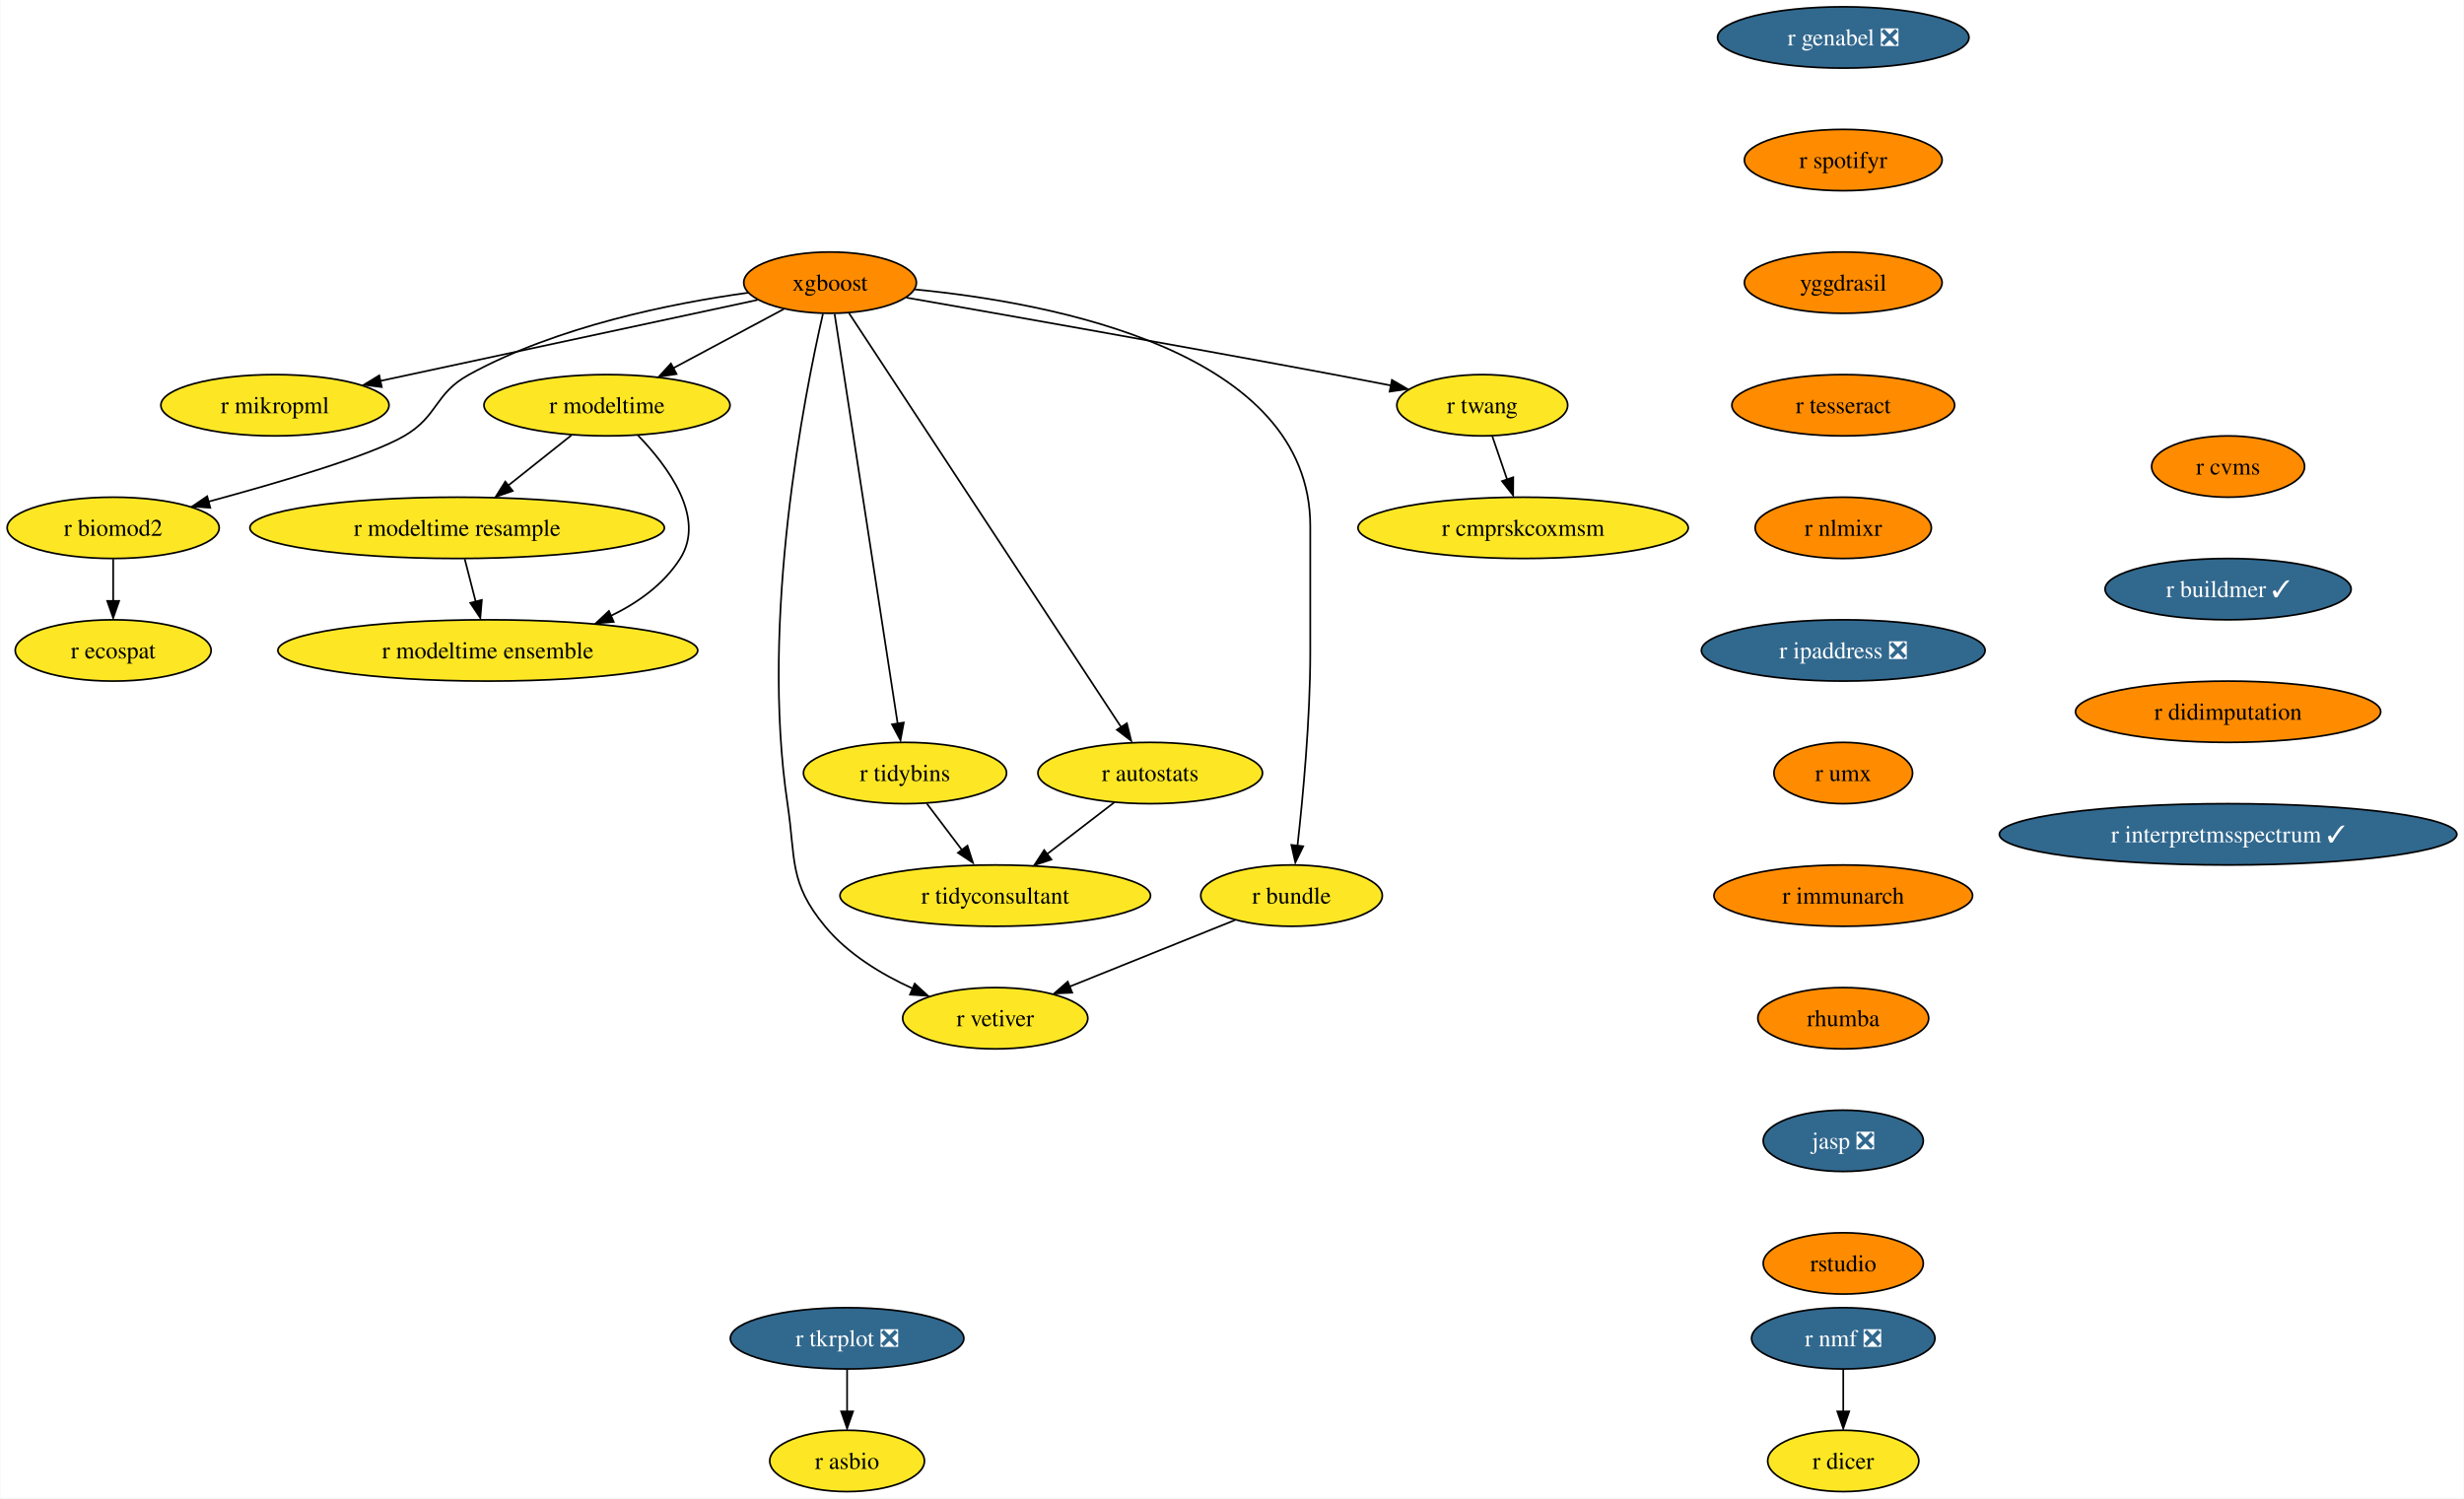
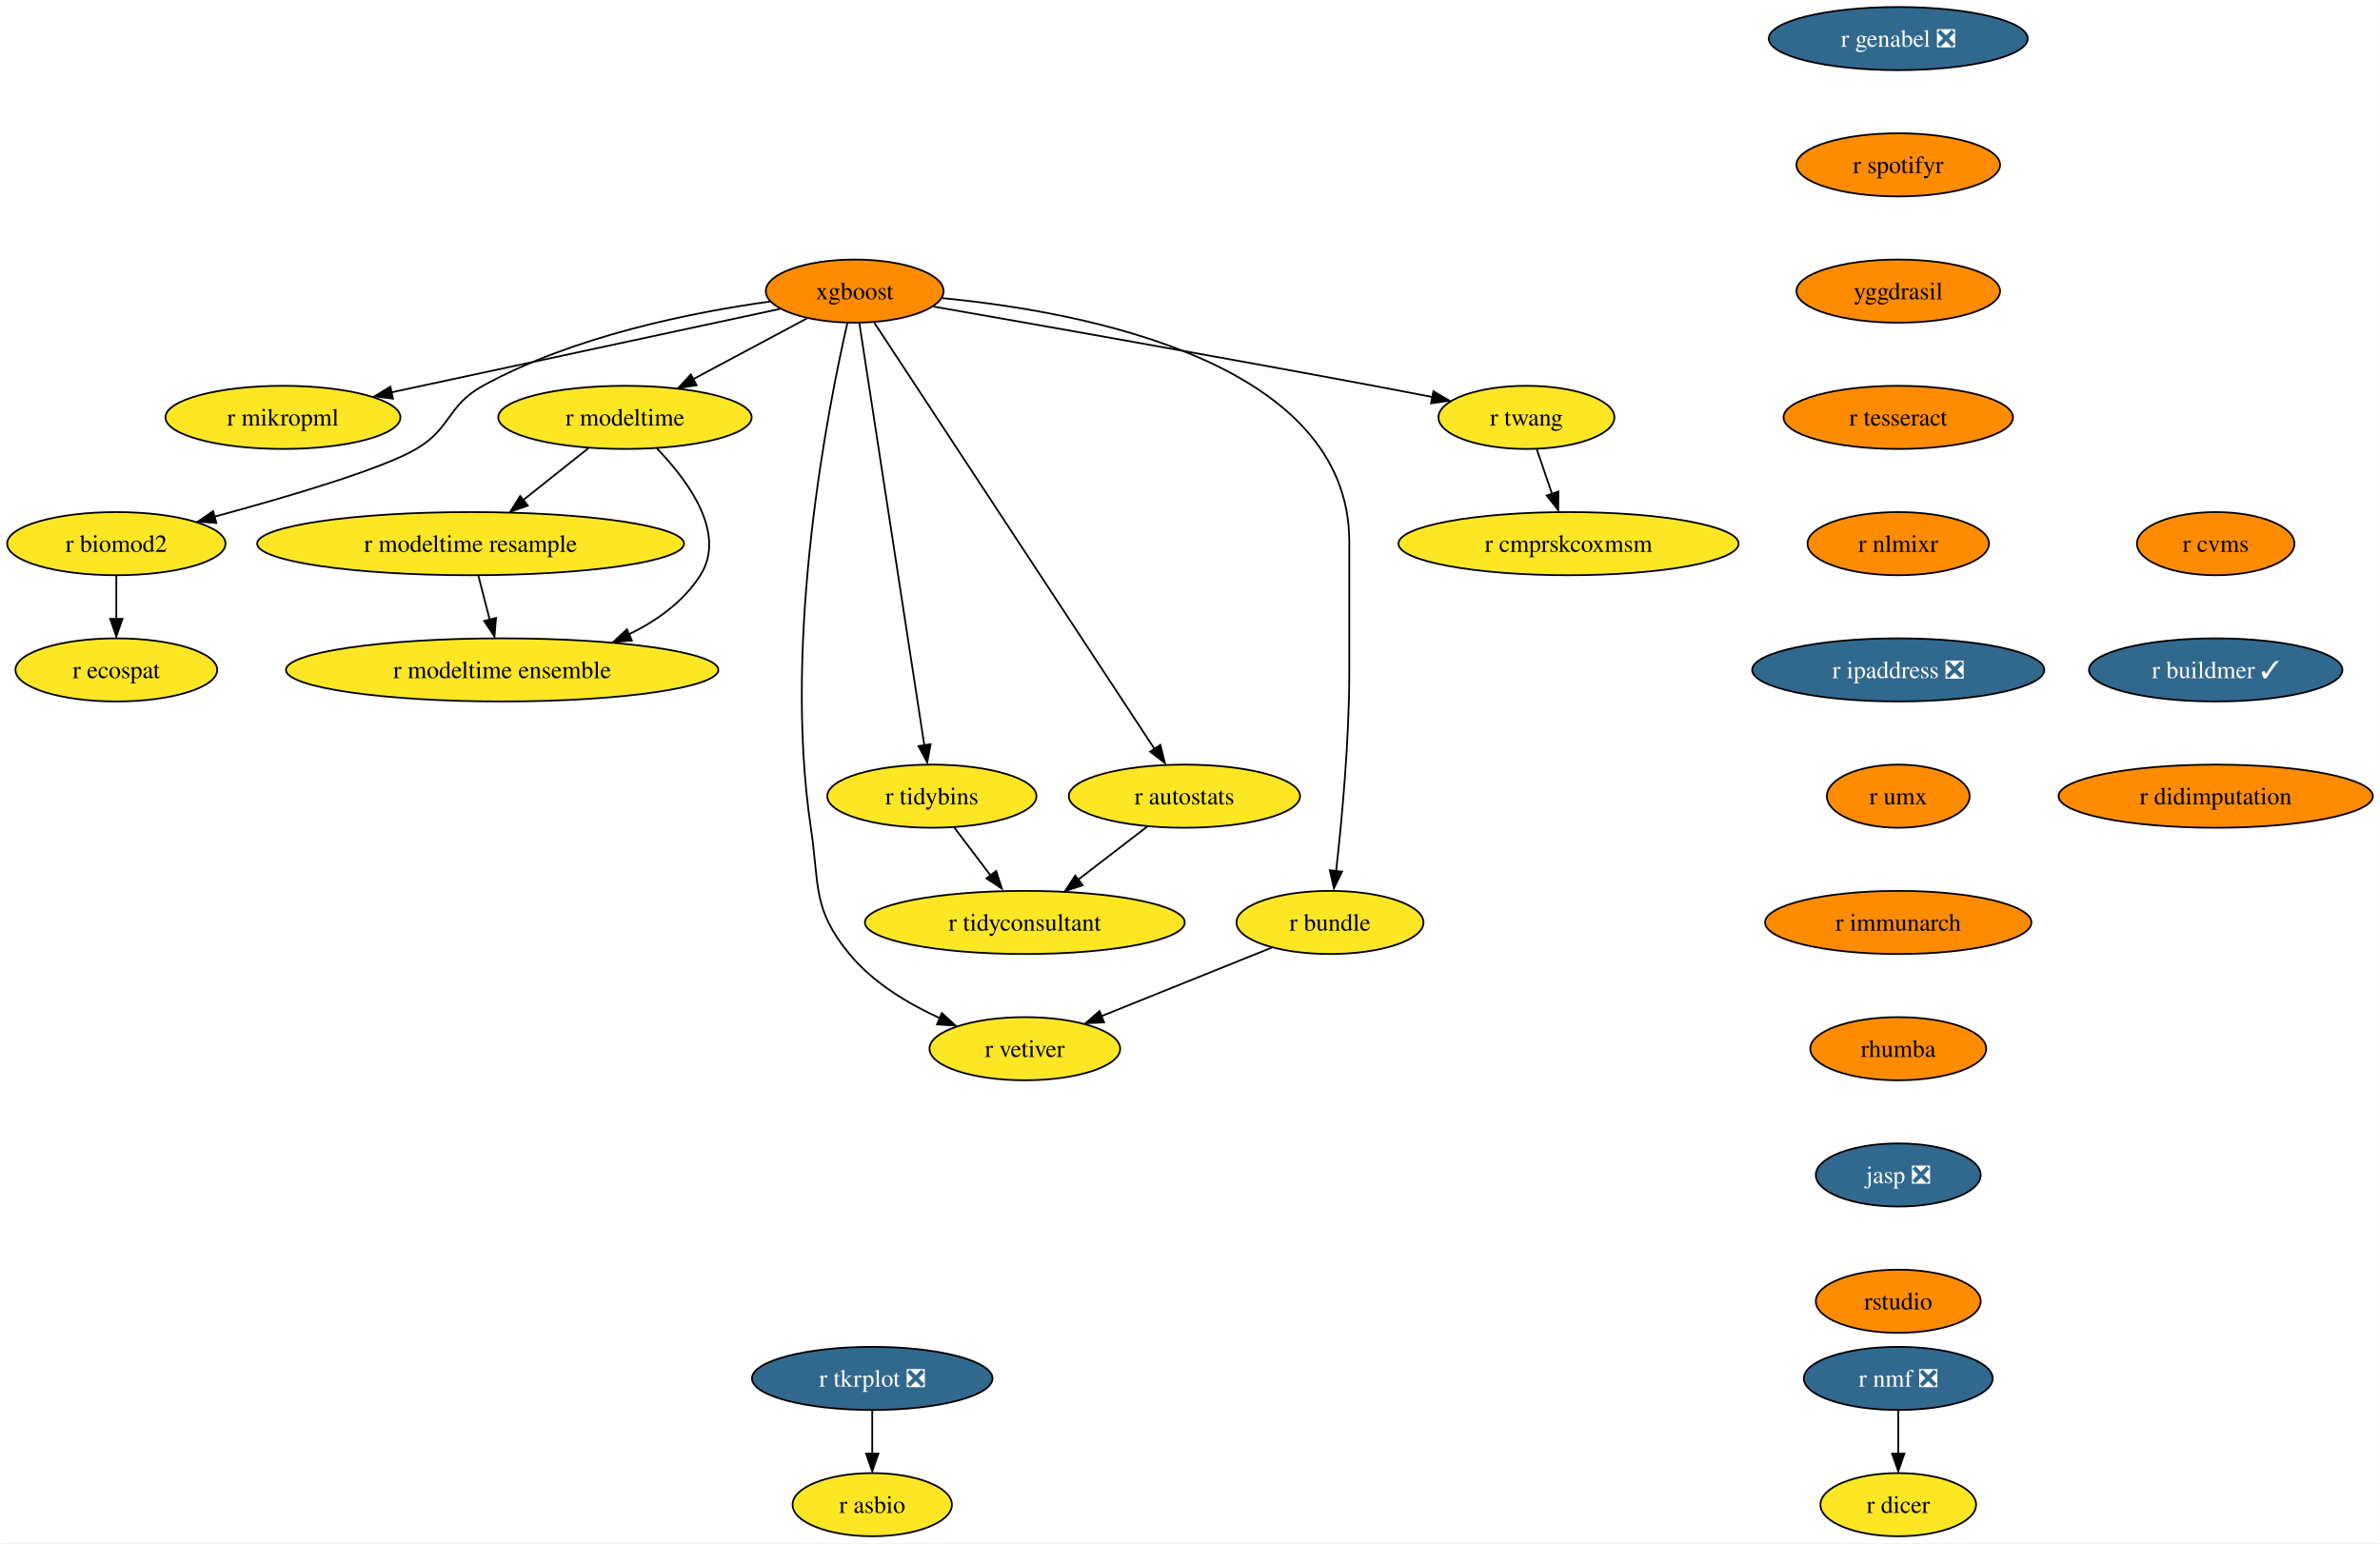
- <svg xmlns="http://www.w3.org/2000/svg" xmlns:xlink="http://www.w3.org/1999/xlink" width="1447pt" height="880pt" viewBox="0.00 0.00 1446.59 880.00">
+ <svg xmlns="http://www.w3.org/2000/svg" xmlns:xlink="http://www.w3.org/1999/xlink" width="1357pt" height="880pt" viewBox="0.00 0.00 1356.87 880.00">
  <g id="graph0" class="graph" transform="scale(1 1) rotate(0) translate(4 876)">
-     <polygon fill="white" stroke="none" points="-4,4 -4,-876 1442.59,-876 1442.59,4 -4,4" />
+     <polygon fill="white" stroke="none" points="-4,4 -4,-876 1352.87,-876 1352.87,4 -4,4" />
    <g id="node1" class="node">
      <g id="a_node1">
        <a xlink:href="https://github.com/conda-forge/r-nmf-feedstock/pull/15" xlink:title="r nmf ❎">
          <ellipse fill="#31688e" stroke="black" cx="1078.26" cy="-90" rx="53.84" ry="18" />
          <text text-anchor="middle" x="1078.26" y="-85.33" font-family="Times,serif" font-size="14.00" fill="white">r nmf ❎</text>
        </a>
      </g>
    </g>
    <g id="node2" class="node">
      <g id="a_node2">
        <a xlink:href="https://github.com/conda-forge/r-dicer-feedstock" xlink:title="r dicer">
          <ellipse fill="#fde725" stroke="black" cx="1078.26" cy="-18" rx="44.37" ry="18" />
          <text text-anchor="middle" x="1078.26" y="-13.32" font-family="Times,serif" font-size="14.00">r dicer</text>
        </a>
      </g>
    </g>
    <g id="edge1" class="edge">
      <path fill="none" stroke="black" d="M1078.26,-71.7C1078.26,-64.24 1078.26,-55.32 1078.26,-46.97" />
      <polygon fill="black" stroke="black" points="1081.76,-47.1 1078.26,-37.1 1074.76,-47.1 1081.76,-47.1" />
    </g>
    <g id="node3" class="node">
      <g id="a_node3">
        <a xlink:href="https://github.com/conda-forge/xgboost-feedstock" xlink:title="xgboost">
          <ellipse fill="#ff8c00" stroke="black" cx="483.26" cy="-710" rx="50.68" ry="18" />
          <text text-anchor="middle" x="483.26" y="-705.33" font-family="Times,serif" font-size="14.00">xgboost</text>
        </a>
      </g>
    </g>
    <g id="node4" class="node">
      <g id="a_node4">
        <a xlink:href="https://github.com/conda-forge/r-mikropml-feedstock" xlink:title="r mikropml">
          <ellipse fill="#fde725" stroke="black" cx="157.26" cy="-638" rx="66.99" ry="18" />
          <text text-anchor="middle" x="157.26" y="-633.33" font-family="Times,serif" font-size="14.00">r mikropml</text>
        </a>
      </g>
    </g>
    <g id="edge2" class="edge">
      <path fill="none" stroke="black" d="M440.64,-699.85C384.07,-687.7 283.8,-666.17 218.96,-652.25" />
      <polygon fill="black" stroke="black" points="219.99,-648.68 209.47,-650 218.52,-655.52 219.99,-648.68" />
    </g>
    <g id="node5" class="node">
      <g id="a_node5">
        <a xlink:href="https://github.com/conda-forge/r-biomod2-feedstock" xlink:title="r biomod2">
          <ellipse fill="#fde725" stroke="black" cx="62.26" cy="-566" rx="62.26" ry="18" />
          <text text-anchor="middle" x="62.26" y="-561.33" font-family="Times,serif" font-size="14.00">r biomod2</text>
        </a>
      </g>
    </g>
    <g id="edge3" class="edge">
      <path fill="none" stroke="black" d="M435.24,-704.09C390.52,-697.92 323.15,-684.46 271.26,-656 250.86,-644.81 253.34,-631.75 233.26,-620 213.53,-608.46 160.05,-592.69 118.1,-581.36" />
      <polygon fill="black" stroke="black" points="119.28,-577.78 108.71,-578.58 117.47,-584.54 119.28,-577.78" />
    </g>
    <g id="node6" class="node">
      <g id="a_node6">
        <a xlink:href="https://github.com/conda-forge/r-modeltime-feedstock" xlink:title="r modeltime">
          <ellipse fill="#fde725" stroke="black" cx="352.26" cy="-638" rx="72.25" ry="18" />
          <text text-anchor="middle" x="352.26" y="-633.33" font-family="Times,serif" font-size="14.00">r modeltime</text>
        </a>
      </g>
    </g>
    <g id="edge4" class="edge">
      <path fill="none" stroke="black" d="M456.11,-694.5C437.35,-684.47 412.11,-670.98 391.2,-659.81" />
      <polygon fill="black" stroke="black" points="393.11,-656.33 382.64,-654.7 389.81,-662.5 393.11,-656.33" />
    </g>
    <g id="node7" class="node">
      <g id="a_node7">
        <a xlink:href="https://github.com/conda-forge/r-vetiver-feedstock" xlink:title="r vetiver">
          <ellipse fill="#fde725" stroke="black" cx="580.26" cy="-278" rx="54.36" ry="18" />
          <text text-anchor="middle" x="580.26" y="-273.32" font-family="Times,serif" font-size="14.00">r vetiver</text>
        </a>
      </g>
    </g>
    <g id="edge5" class="edge">
      <path fill="none" stroke="black" d="M479.07,-691.71C468.38,-645.05 442.01,-512.77 458.26,-404 463.2,-370.91 458.96,-357.81 480.26,-332 493.66,-315.76 513.36,-303.83 531.74,-295.45" />
      <polygon fill="black" stroke="black" points="532.96,-298.31 540.77,-291.15 530.2,-291.87 532.96,-298.31" />
    </g>
    <g id="node8" class="node">
      <g id="a_node8">
        <a xlink:href="https://github.com/conda-forge/r-tidybins-feedstock" xlink:title="r tidybins">
          <ellipse fill="#fde725" stroke="black" cx="527.26" cy="-422" rx="59.63" ry="18" />
          <text text-anchor="middle" x="527.26" y="-417.32" font-family="Times,serif" font-size="14.00">r tidybins</text>
        </a>
      </g>
    </g>
    <g id="edge6" class="edge">
      <path fill="none" stroke="black" d="M485.94,-691.54C493.32,-643.56 513.97,-509.39 522.97,-450.88" />
      <polygon fill="black" stroke="black" points="526.54,-451.65 524.61,-441.23 519.63,-450.58 526.54,-451.65" />
    </g>
    <g id="node9" class="node">
      <g id="a_node9">
        <a xlink:href="https://github.com/conda-forge/r-autostats-feedstock" xlink:title="r autostats">
          <ellipse fill="#fde725" stroke="black" cx="671.26" cy="-422" rx="65.94" ry="18" />
          <text text-anchor="middle" x="671.26" y="-417.32" font-family="Times,serif" font-size="14.00">r autostats</text>
        </a>
      </g>
    </g>
    <g id="edge7" class="edge">
      <path fill="none" stroke="black" d="M494.45,-691.97C526.06,-643.88 616.14,-506.85 654.08,-449.13" />
      <polygon fill="black" stroke="black" points="657.55,-451.22 660.12,-440.94 651.7,-447.38 657.55,-451.22" />
    </g>
    <g id="node10" class="node">
      <g id="a_node10">
        <a xlink:href="https://github.com/conda-forge/r-bundle-feedstock" xlink:title="r bundle">
          <ellipse fill="#fde725" stroke="black" cx="754.26" cy="-350" rx="53.31" ry="18" />
          <text text-anchor="middle" x="754.26" y="-345.32" font-family="Times,serif" font-size="14.00">r bundle</text>
        </a>
      </g>
    </g>
    <g id="edge8" class="edge">
      <path fill="none" stroke="black" d="M533.02,-706.02C613.98,-698.18 765.26,-669.78 765.26,-567 765.26,-567 765.26,-567 765.26,-493 765.26,-453.45 760.96,-407.88 757.74,-379.26" />
      <polygon fill="black" stroke="black" points="761.11,-378.98 756.48,-369.45 754.16,-379.79 761.11,-378.98" />
    </g>
    <g id="node11" class="node">
      <g id="a_node11">
        <a xlink:href="https://github.com/conda-forge/r-twang-feedstock" xlink:title="r twang">
          <ellipse fill="#fde725" stroke="black" cx="866.26" cy="-638" rx="50.16" ry="18" />
          <text text-anchor="middle" x="866.26" y="-633.33" font-family="Times,serif" font-size="14.00">r twang</text>
        </a>
      </g>
    </g>
    <g id="edge9" class="edge">
      <path fill="none" stroke="black" d="M528.18,-701.18C586.21,-691.03 690.35,-672.64 779.26,-656 790.03,-653.98 801.55,-651.77 812.56,-649.63" />
      <polygon fill="black" stroke="black" points="813.21,-652.87 822.36,-647.52 811.87,-646 813.21,-652.87" />
    </g>
    <g id="node12" class="node">
      <g id="a_node12">
        <a xlink:href="https://github.com/conda-forge/r-ecospat-feedstock" xlink:title="r ecospat">
          <ellipse fill="#fde725" stroke="black" cx="62.26" cy="-494" rx="57.52" ry="18" />
          <text text-anchor="middle" x="62.26" y="-489.32" font-family="Times,serif" font-size="14.00">r ecospat</text>
        </a>
      </g>
    </g>
    <g id="edge10" class="edge">
      <path fill="none" stroke="black" d="M62.26,-547.7C62.26,-540.24 62.26,-531.32 62.26,-522.97" />
      <polygon fill="black" stroke="black" points="65.76,-523.1 62.26,-513.1 58.76,-523.1 65.76,-523.1" />
    </g>
    <g id="node13" class="node">
      <g id="a_node13">
        <a xlink:href="https://github.com/conda-forge/r-modeltime.resample-feedstock" xlink:title="r modeltime resample">
          <ellipse fill="#fde725" stroke="black" cx="264.26" cy="-566" rx="121.71" ry="18" />
          <text text-anchor="middle" x="264.26" y="-561.33" font-family="Times,serif" font-size="14.00">r modeltime resample</text>
        </a>
      </g>
    </g>
    <g id="edge11" class="edge">
      <path fill="none" stroke="black" d="M331.4,-620.41C320.36,-611.63 306.6,-600.68 294.41,-590.99" />
      <polygon fill="black" stroke="black" points="296.89,-587.69 286.88,-584.2 292.53,-593.17 296.89,-587.69" />
    </g>
    <g id="node14" class="node">
      <g id="a_node14">
        <a xlink:href="https://github.com/conda-forge/r-modeltime.ensemble-feedstock" xlink:title="r modeltime ensemble">
          <ellipse fill="#fde725" stroke="black" cx="282.26" cy="-494" rx="123.29" ry="18" />
          <text text-anchor="middle" x="282.26" y="-489.32" font-family="Times,serif" font-size="14.00">r modeltime ensemble</text>
        </a>
      </g>
    </g>
    <g id="edge12" class="edge">
      <path fill="none" stroke="black" d="M370.45,-620.32C388.19,-601.96 410.44,-571.9 395.26,-548 385.64,-532.87 370.43,-521.98 354.25,-514.17" />
      <polygon fill="black" stroke="black" points="356.21,-510.77 345.65,-509.92 353.38,-517.17 356.21,-510.77" />
    </g>
    <g id="node15" class="node">
      <g id="a_node15">
        <a xlink:href="https://github.com/conda-forge/r-tidyconsultant-feedstock" xlink:title="r tidyconsultant">
          <ellipse fill="#fde725" stroke="black" cx="580.26" cy="-350" rx="91.19" ry="18" />
          <text text-anchor="middle" x="580.26" y="-345.32" font-family="Times,serif" font-size="14.00">r tidyconsultant</text>
        </a>
      </g>
    </g>
    <g id="edge13" class="edge">
      <path fill="none" stroke="black" d="M540.09,-404.05C546.24,-395.92 553.76,-386 560.61,-376.94" />
      <polygon fill="black" stroke="black" points="563.93,-379.36 567.18,-369.28 558.35,-375.14 563.93,-379.36" />
    </g>
    <g id="edge14" class="edge">
      <path fill="none" stroke="black" d="M650.15,-404.76C638.46,-395.77 623.72,-384.44 610.8,-374.49" />
      <polygon fill="black" stroke="black" points="613.26,-371.2 603.2,-367.88 608.99,-376.75 613.26,-371.2" />
    </g>
    <g id="edge15" class="edge">
      <path fill="none" stroke="black" d="M721.12,-335.67C693.48,-324.55 653.88,-308.62 623.71,-296.48" />
      <polygon fill="black" stroke="black" points="625.45,-293.01 614.86,-292.52 622.83,-299.5 625.45,-293.01" />
    </g>
    <g id="node16" class="node">
      <g id="a_node16">
        <a xlink:href="https://github.com/conda-forge/r-cmprskcoxmsm-feedstock" xlink:title="r cmprskcoxmsm">
          <ellipse fill="#fde725" stroke="black" cx="890.26" cy="-566" rx="96.98" ry="18" />
          <text text-anchor="middle" x="890.26" y="-561.33" font-family="Times,serif" font-size="14.00">r cmprskcoxmsm</text>
        </a>
      </g>
    </g>
    <g id="edge16" class="edge">
      <path fill="none" stroke="black" d="M872.19,-619.7C874.8,-612.07 877.94,-602.92 880.86,-594.4" />
      <polygon fill="black" stroke="black" points="884.46,-595.7 884.39,-585.1 877.84,-593.43 884.46,-595.7" />
    </g>
    <g id="edge27" class="edge">
      <path fill="none" stroke="black" d="M268.71,-547.7C270.65,-540.15 272.97,-531.12 275.14,-522.68" />
      <polygon fill="black" stroke="black" points="278.76,-523.66 277.86,-513.1 271.98,-521.92 278.76,-523.66" />
    </g>
    <g id="node17" class="node">
      <g id="a_node17">
        <a xlink:href="https://github.com/conda-forge/r-genabel-feedstock/pull/9" xlink:title="r genabel ❎">
          <ellipse fill="#31688e" stroke="black" cx="1078.26" cy="-854" rx="73.83" ry="18" />
          <text text-anchor="middle" x="1078.26" y="-849.33" font-family="Times,serif" font-size="14.00" fill="white">r genabel ❎</text>
        </a>
      </g>
    </g>
    <g id="node18" class="node">
      <g id="a_node18">
        <a xlink:href="https://github.com/conda-forge/r-spotifyr-feedstock" xlink:title="r spotifyr">
          <ellipse fill="#ff8c00" stroke="black" cx="1078.26" cy="-782" rx="58.05" ry="18" />
          <text text-anchor="middle" x="1078.26" y="-777.33" font-family="Times,serif" font-size="14.00">r spotifyr</text>
        </a>
      </g>
    </g>
    <g id="node19" class="node">
      <g id="a_node19">
        <a xlink:href="https://github.com/conda-forge/yggdrasil-feedstock" xlink:title="yggdrasil">
          <ellipse fill="#ff8c00" stroke="black" cx="1078.26" cy="-710" rx="58.05" ry="18" />
          <text text-anchor="middle" x="1078.26" y="-705.33" font-family="Times,serif" font-size="14.00">yggdrasil</text>
        </a>
      </g>
    </g>
    <g id="node22" class="node">
      <g id="a_node22">
        <a xlink:href="https://github.com/conda-forge/r-tesseract-feedstock" xlink:title="r tesseract">
          <ellipse fill="#ff8c00" stroke="black" cx="1078.26" cy="-638" rx="65.41" ry="18" />
          <text text-anchor="middle" x="1078.26" y="-633.33" font-family="Times,serif" font-size="14.00">r tesseract</text>
        </a>
      </g>
    </g>
    <g id="node20" class="node">
      <g id="a_node20">
        <a xlink:href="https://github.com/conda-forge/r-tkrplot-feedstock/pull/9" xlink:title="r tkrplot ❎">
          <ellipse fill="#31688e" stroke="black" cx="493.26" cy="-90" rx="68.57" ry="18" />
          <text text-anchor="middle" x="493.26" y="-85.33" font-family="Times,serif" font-size="14.00" fill="white">r tkrplot ❎</text>
        </a>
      </g>
    </g>
    <g id="node21" class="node">
      <g id="a_node21">
        <a xlink:href="https://github.com/conda-forge/r-asbio-feedstock" xlink:title="r asbio">
          <ellipse fill="#fde725" stroke="black" cx="493.26" cy="-18" rx="45.42" ry="18" />
          <text text-anchor="middle" x="493.26" y="-13.32" font-family="Times,serif" font-size="14.00">r asbio</text>
        </a>
      </g>
    </g>
    <g id="edge19" class="edge">
      <path fill="none" stroke="black" d="M493.26,-71.7C493.26,-64.24 493.26,-55.32 493.26,-46.97" />
      <polygon fill="black" stroke="black" points="496.76,-47.1 493.26,-37.1 489.76,-47.1 496.76,-47.1" />
    </g>
    <g id="node23" class="node">
      <g id="a_node23">
        <a xlink:href="https://github.com/conda-forge/r-nlmixr-feedstock" xlink:title="r nlmixr">
          <ellipse fill="#ff8c00" stroke="black" cx="1078.26" cy="-566" rx="51.74" ry="18" />
          <text text-anchor="middle" x="1078.26" y="-561.33" font-family="Times,serif" font-size="14.00">r nlmixr</text>
        </a>
      </g>
    </g>
    <g id="node24" class="node">
      <g id="a_node24">
        <a xlink:href="https://github.com/conda-forge/r-ipaddress-feedstock/pull/15" xlink:title="r ipaddress ❎">
          <ellipse fill="#31688e" stroke="black" cx="1078.26" cy="-494" rx="83.3" ry="18" />
          <text text-anchor="middle" x="1078.26" y="-489.32" font-family="Times,serif" font-size="14.00" fill="white">r ipaddress ❎</text>
        </a>
      </g>
    </g>
    <g id="node25" class="node">
      <g id="a_node25">
        <a xlink:href="https://github.com/conda-forge/r-umx-feedstock" xlink:title="r umx">
          <ellipse fill="#ff8c00" stroke="black" cx="1078.26" cy="-422" rx="40.69" ry="18" />
          <text text-anchor="middle" x="1078.26" y="-417.32" font-family="Times,serif" font-size="14.00">r umx</text>
        </a>
      </g>
    </g>
    <g id="node26" class="node">
      <g id="a_node26">
        <a xlink:href="https://github.com/conda-forge/r-immunarch-feedstock" xlink:title="r immunarch">
          <ellipse fill="#ff8c00" stroke="black" cx="1078.26" cy="-350" rx="75.94" ry="18" />
          <text text-anchor="middle" x="1078.26" y="-345.32" font-family="Times,serif" font-size="14.00">r immunarch</text>
        </a>
      </g>
    </g>
    <g id="node27" class="node">
      <g id="a_node27">
        <a xlink:href="https://github.com/conda-forge/rhumba-feedstock" xlink:title="rhumba">
          <ellipse fill="#ff8c00" stroke="black" cx="1078.26" cy="-278" rx="50.16" ry="18" />
          <text text-anchor="middle" x="1078.26" y="-273.32" font-family="Times,serif" font-size="14.00">rhumba</text>
        </a>
      </g>
    </g>
    <g id="node28" class="node">
      <g id="a_node28">
        <a xlink:href="https://github.com/conda-forge/jasp-feedstock/pull/22" xlink:title="jasp ❎">
          <ellipse fill="#31688e" stroke="black" cx="1078.26" cy="-206" rx="47" ry="18" />
          <text text-anchor="middle" x="1078.26" y="-201.33" font-family="Times,serif" font-size="14.00" fill="white">jasp ❎</text>
        </a>
      </g>
    </g>
    <g id="node29" class="node">
      <g id="a_node29">
        <a xlink:href="https://github.com/conda-forge/rstudio-feedstock" xlink:title="rstudio">
          <ellipse fill="#ff8c00" stroke="black" cx="1078.26" cy="-134" rx="47" ry="18" />
          <text text-anchor="middle" x="1078.26" y="-129.32" font-family="Times,serif" font-size="14.00">rstudio</text>
        </a>
      </g>
    </g>
    <g id="node30" class="node">
      <g id="a_node30">
        <a xlink:href="https://github.com/conda-forge/r-cvms-feedstock" xlink:title="r cvms">
-           <ellipse fill="#ff8c00" stroke="black" cx="1304.26" cy="-602" rx="44.9" ry="18" />
-           <text text-anchor="middle" x="1304.26" y="-597.33" font-family="Times,serif" font-size="14.00">r cvms</text>
+           <ellipse fill="#ff8c00" stroke="black" cx="1259.26" cy="-566" rx="44.9" ry="18" />
+           <text text-anchor="middle" x="1259.26" y="-561.33" font-family="Times,serif" font-size="14.00">r cvms</text>
        </a>
      </g>
    </g>
    <g id="node31" class="node">
      <g id="a_node31">
        <a xlink:href="https://github.com/conda-forge/r-buildmer-feedstock/pull/2" xlink:title="r buildmer ✓">
-           <ellipse fill="#31688e" stroke="black" cx="1304.26" cy="-530" rx="72.25" ry="18" />
-           <text text-anchor="middle" x="1304.26" y="-525.33" font-family="Times,serif" font-size="14.00" fill="white">r buildmer ✓</text>
+           <ellipse fill="#31688e" stroke="black" cx="1259.26" cy="-494" rx="72.25" ry="18" />
+           <text text-anchor="middle" x="1259.26" y="-489.32" font-family="Times,serif" font-size="14.00" fill="white">r buildmer ✓</text>
        </a>
      </g>
    </g>
    <g id="node32" class="node">
      <g id="a_node32">
        <a xlink:href="https://github.com/conda-forge/r-didimputation-feedstock" xlink:title="r didimputation">
-           <ellipse fill="#ff8c00" stroke="black" cx="1304.26" cy="-458" rx="89.61" ry="18" />
-           <text text-anchor="middle" x="1304.26" y="-453.32" font-family="Times,serif" font-size="14.00">r didimputation</text>
-         </a>
-       </g>
-     </g>
-     <g id="node33" class="node">
-       <g id="a_node33">
-         <a xlink:href="https://github.com/conda-forge/r-interpretmsspectrum-feedstock/pull/1" xlink:title="r interpretmsspectrum ✓">
-           <ellipse fill="#31688e" stroke="black" cx="1304.26" cy="-386" rx="134.33" ry="18" />
-           <text text-anchor="middle" x="1304.26" y="-381.32" font-family="Times,serif" font-size="14.00" fill="white">r interpretmsspectrum ✓</text>
+           <ellipse fill="#ff8c00" stroke="black" cx="1259.26" cy="-422" rx="89.61" ry="18" />
+           <text text-anchor="middle" x="1259.26" y="-417.32" font-family="Times,serif" font-size="14.00">r didimputation</text>
        </a>
      </g>
    </g>
  </g>
</svg>
